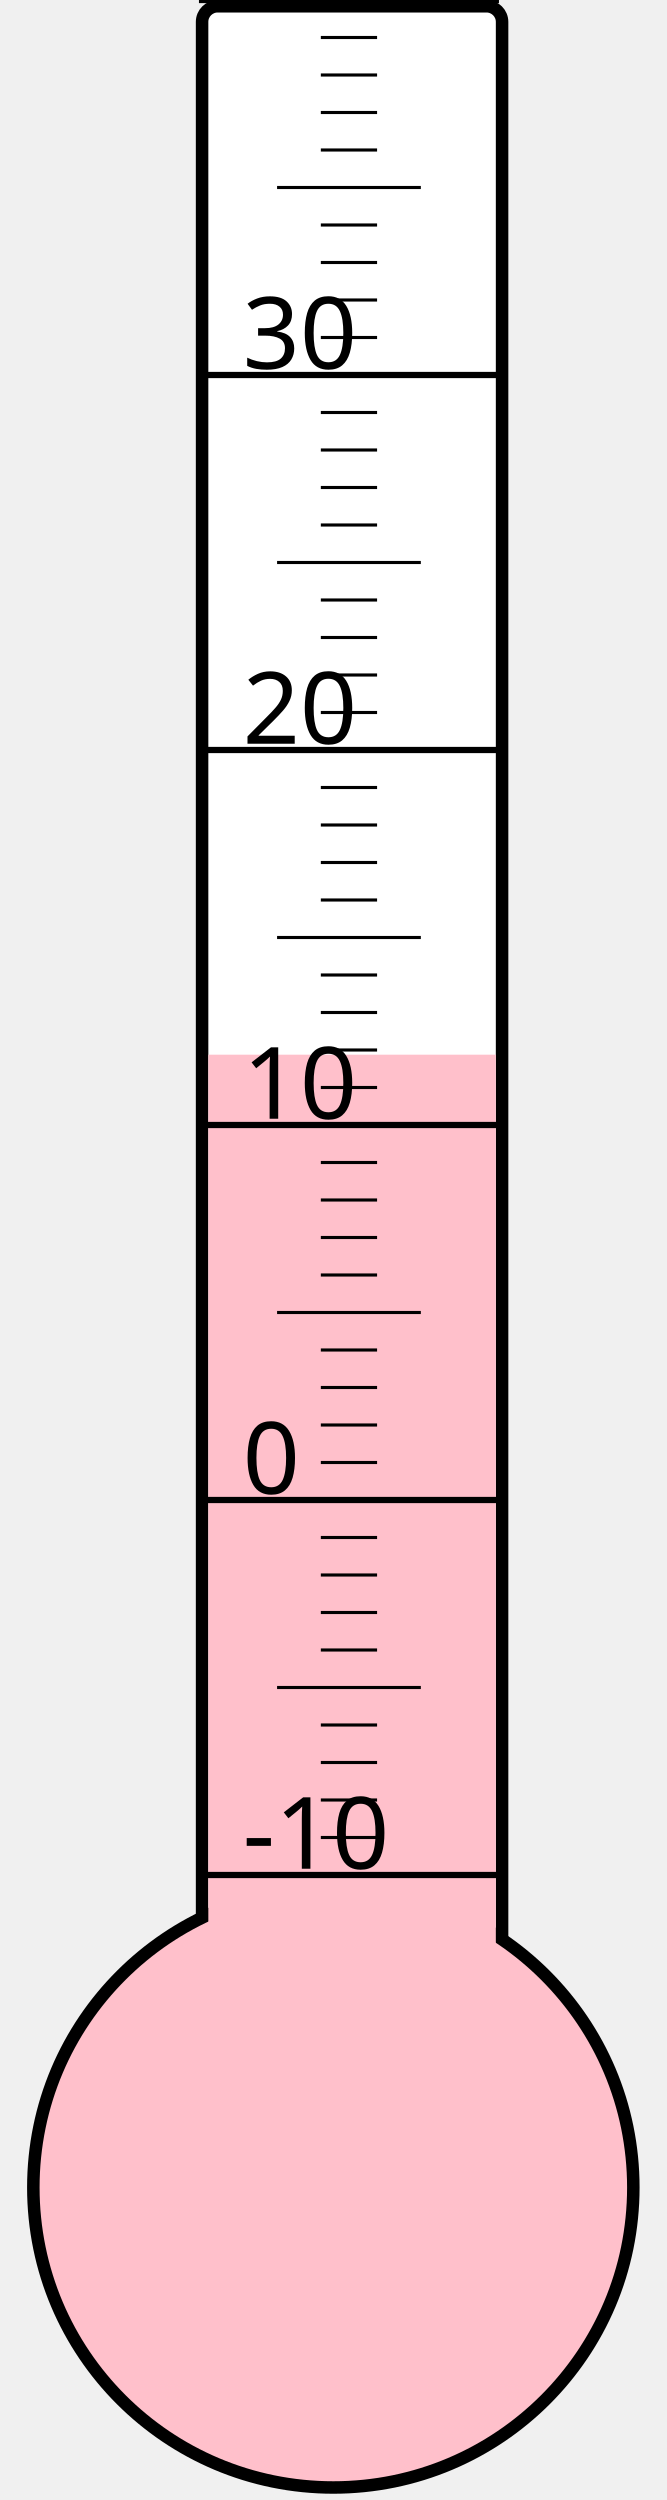
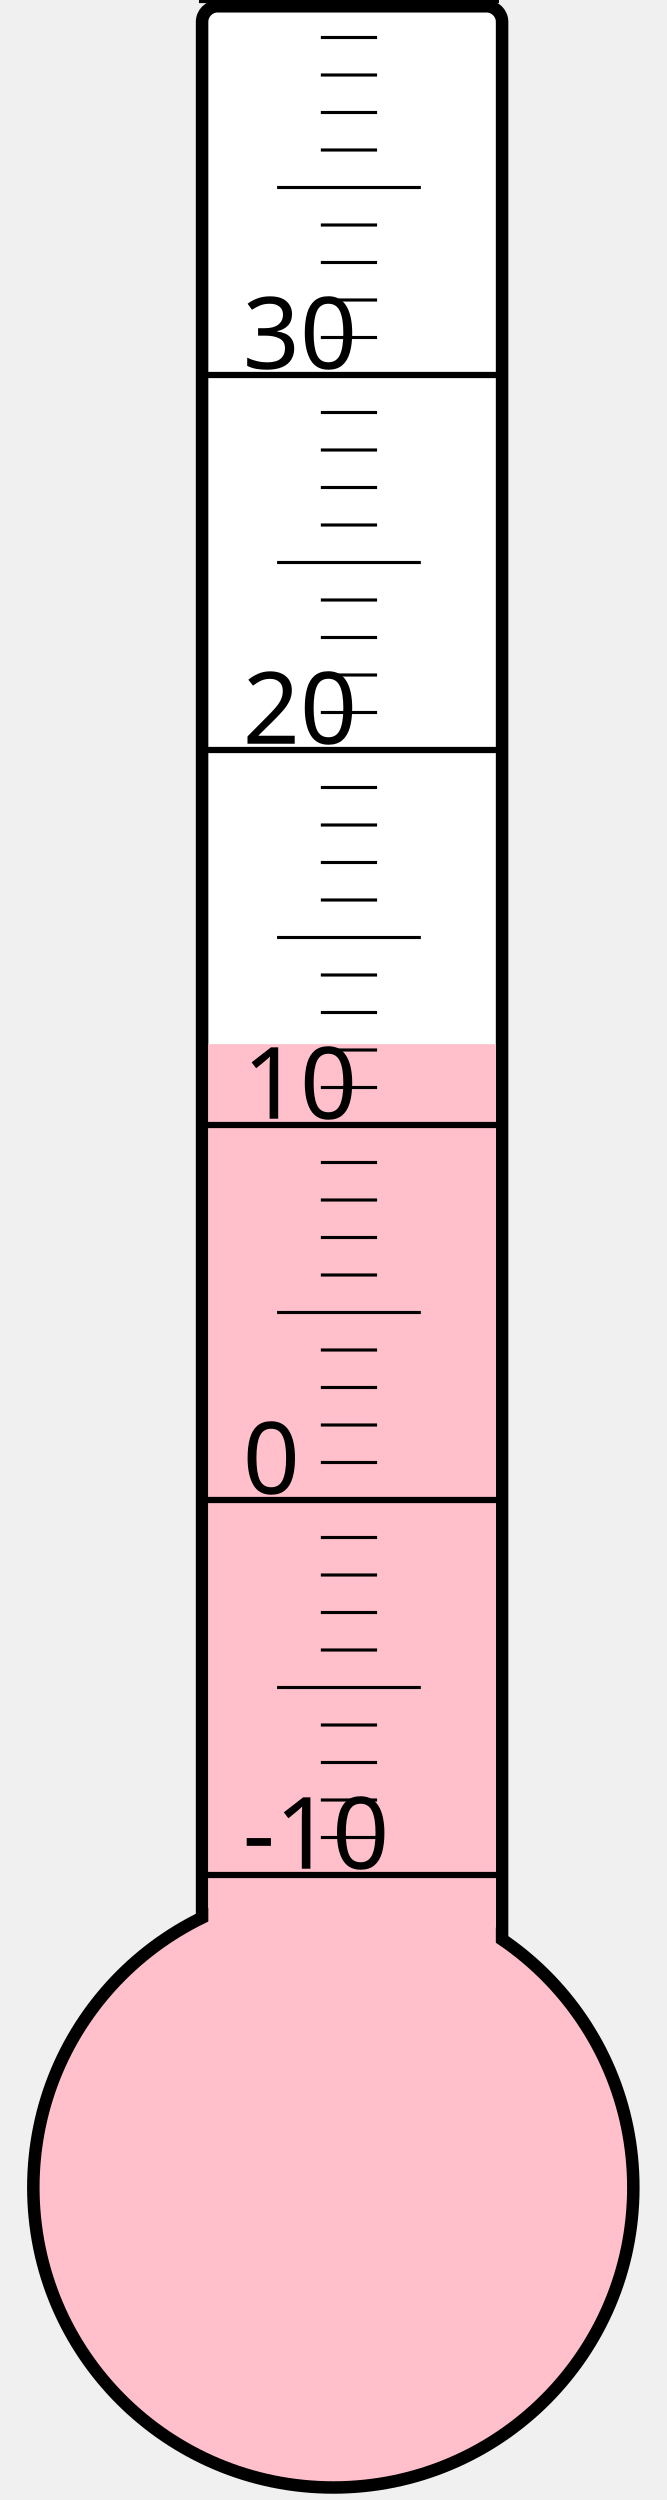
<svg xmlns="http://www.w3.org/2000/svg" width="40px" height="150px" viewBox="0 0 200 800">
  <rect width="200" height="800" x="0" y="0" style="fill: #ffffeb; fill-opacity: 0;" />
  <rect width="96" height="680" x="58" y="2" rx="5" ry="5" style="fill: white; fill-opacity: 1; stroke: black; stroke-width: 4;" />
  <circle cx="100" cy="700" r="96" style="fill: pink; stroke: black; stroke-width: 4;" />
-   <rect width="92" height="362.5" x="60" y="337.5" style="fill: pink; fill-opacity: 1; stroke-width: 0;" />
+   <rect width="92" height="365.875" x="60" y="334.125" style="fill: pink; fill-opacity: 1; stroke-width: 0;" />
  <text x="71" y="598" style="font-family: sans-serif; font-size: 24pt;">-10</text>
  <text x="71" y="478" style="font-family: sans-serif; font-size: 24pt;">0</text>
  <text x="71" y="358" style="font-family: sans-serif; font-size: 24pt;">10</text>
  <text x="71" y="238" style="font-family: sans-serif; font-size: 24pt;">20</text>
  <text x="71" y="118" style="font-family: sans-serif; font-size: 24pt;">30</text>
  <g style="stroke: black;">
    <line x1="57" y1="600" x2="153" y2="600" style="stroke-width: 2;" />
    <line x1="96" y1="588" x2="114" y2="588" style="stroke-width: 1;" />
    <line x1="96" y1="576" x2="114" y2="576" style="stroke-width: 1;" />
    <line x1="96" y1="564" x2="114" y2="564" style="stroke-width: 1;" />
    <line x1="96" y1="552" x2="114" y2="552" style="stroke-width: 1;" />
    <line x1="82" y1="540" x2="128" y2="540" style="stroke-width: 1;" />
    <line x1="96" y1="528" x2="114" y2="528" style="stroke-width: 1;" />
    <line x1="96" y1="516" x2="114" y2="516" style="stroke-width: 1;" />
    <line x1="96" y1="504" x2="114" y2="504" style="stroke-width: 1;" />
    <line x1="96" y1="492" x2="114" y2="492" style="stroke-width: 1;" />
    <line x1="57" y1="480" x2="153" y2="480" style="stroke-width: 2;" />
    <line x1="96" y1="468" x2="114" y2="468" style="stroke-width: 1;" />
    <line x1="96" y1="456" x2="114" y2="456" style="stroke-width: 1;" />
    <line x1="96" y1="444" x2="114" y2="444" style="stroke-width: 1;" />
    <line x1="96" y1="432" x2="114" y2="432" style="stroke-width: 1;" />
    <line x1="82" y1="420" x2="128" y2="420" style="stroke-width: 1;" />
    <line x1="96" y1="408" x2="114" y2="408" style="stroke-width: 1;" />
    <line x1="96" y1="396" x2="114" y2="396" style="stroke-width: 1;" />
    <line x1="96" y1="384" x2="114" y2="384" style="stroke-width: 1;" />
    <line x1="96" y1="372" x2="114" y2="372" style="stroke-width: 1;" />
    <line x1="57" y1="360" x2="153" y2="360" style="stroke-width: 2;" />
    <line x1="96" y1="348" x2="114" y2="348" style="stroke-width: 1;" />
    <line x1="96" y1="336" x2="114" y2="336" style="stroke-width: 1;" />
    <line x1="96" y1="324" x2="114" y2="324" style="stroke-width: 1;" />
    <line x1="96" y1="312" x2="114" y2="312" style="stroke-width: 1;" />
    <line x1="82" y1="300" x2="128" y2="300" style="stroke-width: 1;" />
    <line x1="96" y1="288" x2="114" y2="288" style="stroke-width: 1;" />
    <line x1="96" y1="276" x2="114" y2="276" style="stroke-width: 1;" />
    <line x1="96" y1="264" x2="114" y2="264" style="stroke-width: 1;" />
    <line x1="96" y1="252" x2="114" y2="252" style="stroke-width: 1;" />
    <line x1="57" y1="240" x2="153" y2="240" style="stroke-width: 2;" />
    <line x1="96" y1="228" x2="114" y2="228" style="stroke-width: 1;" />
    <line x1="96" y1="216" x2="114" y2="216" style="stroke-width: 1;" />
    <line x1="96" y1="204" x2="114" y2="204" style="stroke-width: 1;" />
    <line x1="96" y1="192" x2="114" y2="192" style="stroke-width: 1;" />
    <line x1="82" y1="180" x2="128" y2="180" style="stroke-width: 1;" />
    <line x1="96" y1="168" x2="114" y2="168" style="stroke-width: 1;" />
    <line x1="96" y1="156" x2="114" y2="156" style="stroke-width: 1;" />
    <line x1="96" y1="144" x2="114" y2="144" style="stroke-width: 1;" />
    <line x1="96" y1="132" x2="114" y2="132" style="stroke-width: 1;" />
    <line x1="57" y1="120" x2="153" y2="120" style="stroke-width: 2;" />
    <line x1="96" y1="108" x2="114" y2="108" style="stroke-width: 1;" />
    <line x1="96" y1="96" x2="114" y2="96" style="stroke-width: 1;" />
    <line x1="96" y1="84" x2="114" y2="84" style="stroke-width: 1;" />
    <line x1="96" y1="72" x2="114" y2="72" style="stroke-width: 1;" />
    <line x1="82" y1="60" x2="128" y2="60" style="stroke-width: 1;" />
    <line x1="96" y1="48" x2="114" y2="48" style="stroke-width: 1;" />
    <line x1="96" y1="36" x2="114" y2="36" style="stroke-width: 1;" />
    <line x1="96" y1="24" x2="114" y2="24" style="stroke-width: 1;" />
    <line x1="96" y1="12" x2="114" y2="12" style="stroke-width: 1;" />
    <line x1="57" y1="0" x2="153" y2="0" style="stroke-width: 2;" />
  </g>
</svg>
